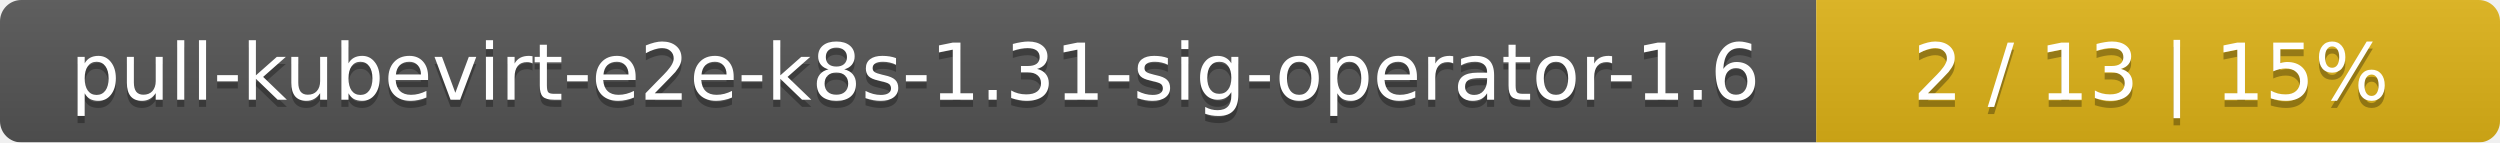
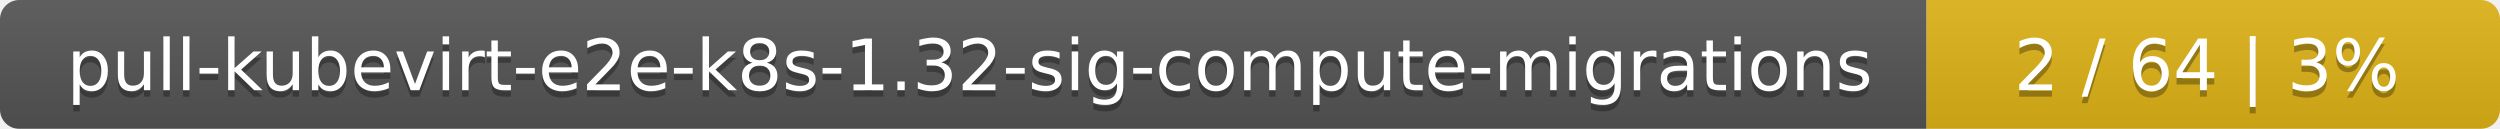
- <svg xmlns="http://www.w3.org/2000/svg" width="351" height="20">
+ <svg xmlns="http://www.w3.org/2000/svg" width="388" height="20">
  <linearGradient id="smooth" x2="0" y2="100%">
    <stop offset="0" stop-color="#bbb" stop-opacity=".1" />
    <stop offset="1" stop-opacity=".1" />
  </linearGradient>
  <mask id="round">
-     <rect width="351" height="20" rx="3" fill="#fff" />
+     <rect width="388" height="20" rx="3" fill="#fff" />
  </mask>
  <g mask="url(#round)">
-     <rect width="255" height="20" fill="#555" />
-     <rect x="255" width="96" height="20" fill="#dfb317" />
-     <rect width="351" height="20" fill="url(#smooth)" />
+     <rect width="299" height="20" fill="#555" />
+     <rect x="299" width="89" height="20" fill="#dfb317" />
+     <rect width="388" height="20" fill="url(#smooth)" />
  </g>
  <g fill="#fff" text-anchor="middle" font-family="DejaVu Sans,Verdana,Geneva,sans-serif" font-size="11">
-     <text x="128.5" y="15" fill="#010101" fill-opacity=".3">pull-kubevirt-e2e-k8s-1.31-sig-operator-1.6</text>
-     <text x="128.5" y="14">pull-kubevirt-e2e-k8s-1.31-sig-operator-1.6</text>
-     <text x="302" y="15" fill="#010101" fill-opacity=".3">2 / 13    |    15%</text>
-     <text x="302" y="14">2 / 13    |    15%</text>
+     <text x="150.5" y="15" fill="#010101" fill-opacity=".3">pull-kubevirt-e2e-k8s-1.32-sig-compute-migrations</text>
+     <text x="150.5" y="14">pull-kubevirt-e2e-k8s-1.32-sig-compute-migrations</text>
+     <text x="342.5" y="15" fill="#010101" fill-opacity=".3">2 / 64    |    3%</text>
+     <text x="342.5" y="14">2 / 64    |    3%</text>
  </g>
</svg>
